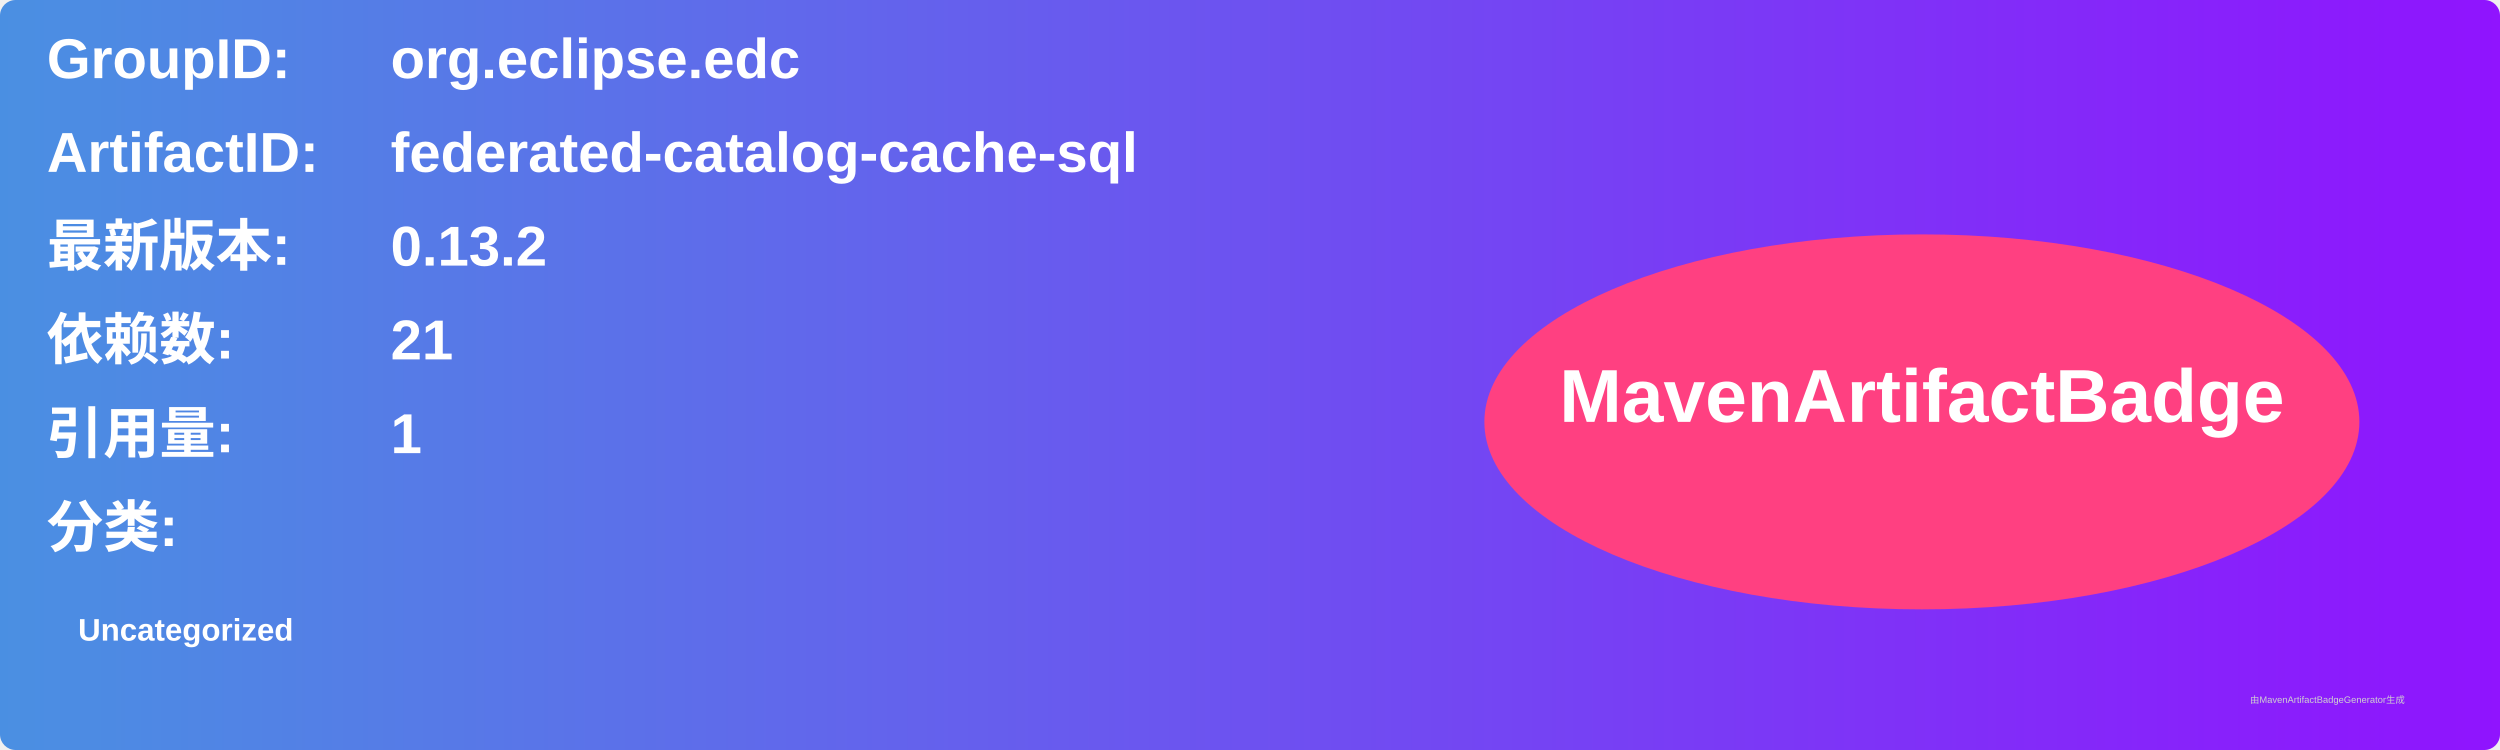
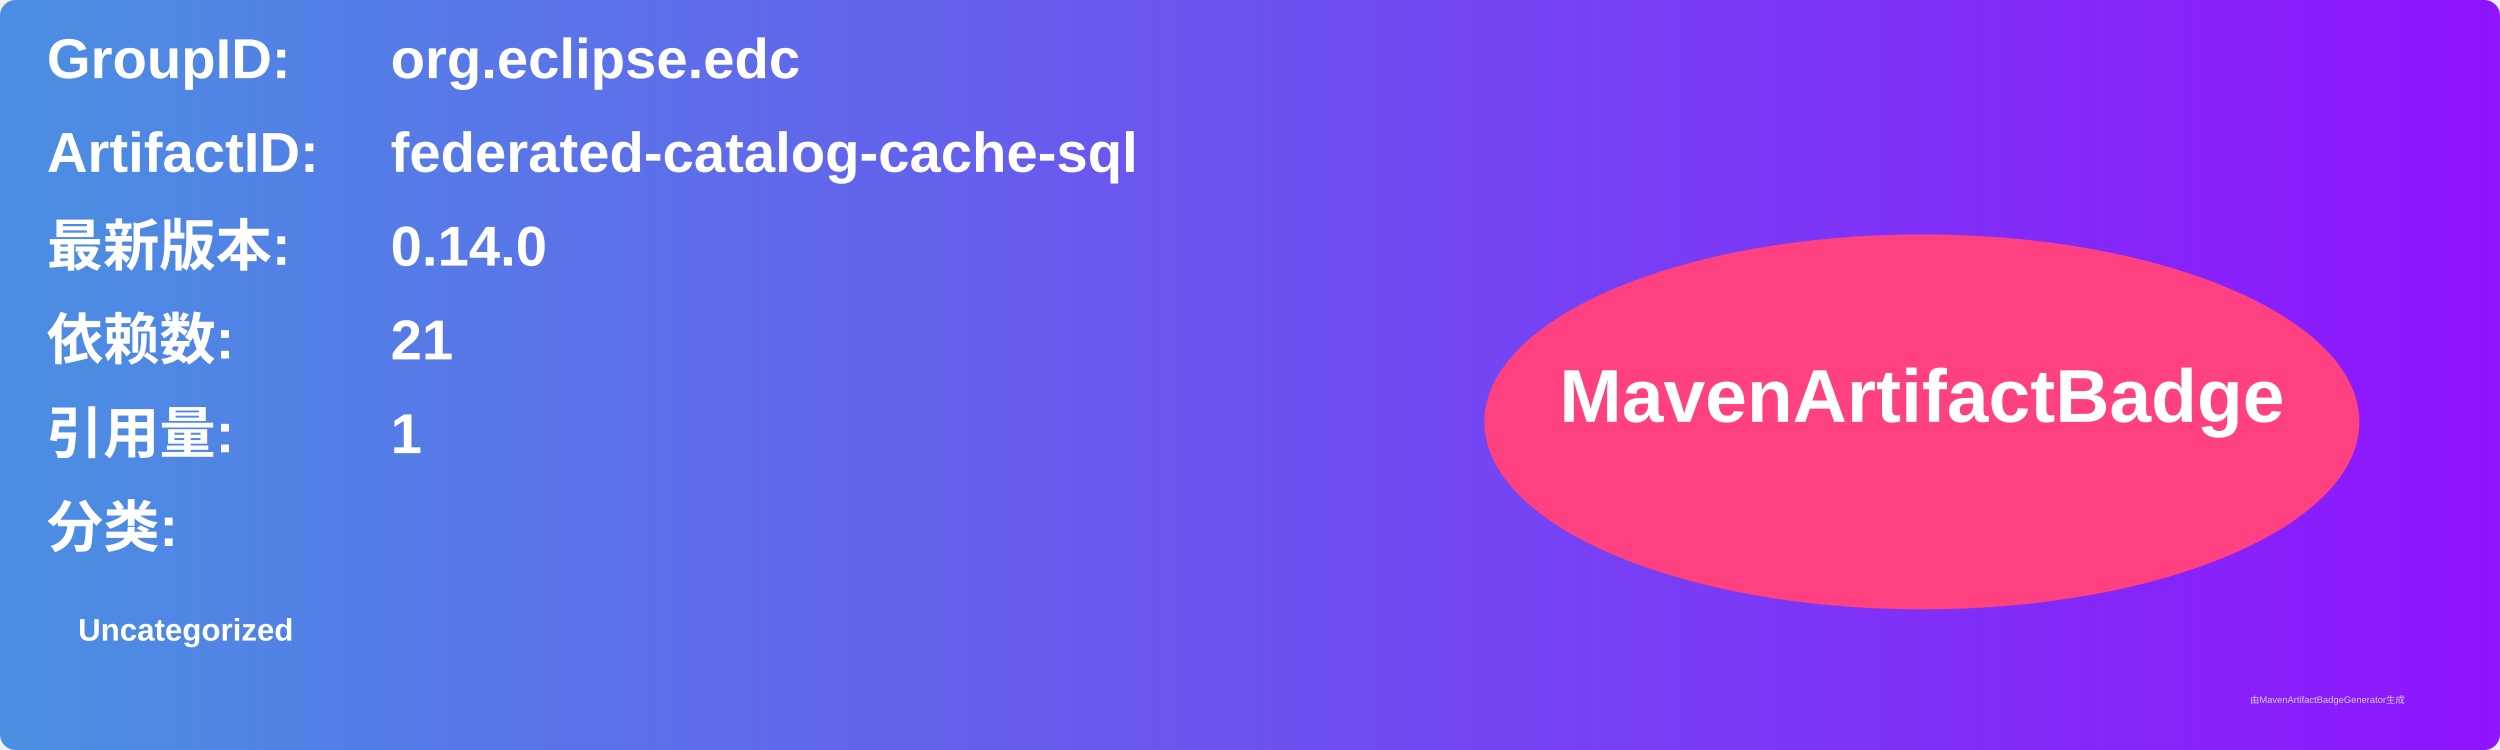
<svg xmlns="http://www.w3.org/2000/svg" width="800" height="240" viewBox="0 0 800 240">
  <linearGradient id="grad" x1="0%" y1="0%" x2="100%" y2="0%">
    <stop offset="0%" stop-color="#4a90e2" />
    <stop offset="100%" stop-color="#9013fe" />
  </linearGradient>
  <rect width="100%" height="100%" rx="5" ry="5" fill="url(#grad)" />
  <g transform="translate(15, 15)">
    <text x="0" y="10" font-family="Arial" font-size="18" fill="white" font-weight="bold" width="260">GroupID:</text>
    <text x="110" y="10" font-family="Arial" font-size="18" fill="white" font-weight="bold" width="460">org.eclipse.edc</text>
    <text x="0" y="40" font-family="Arial" font-size="18" fill="white" font-weight="bold" width="260">ArtifactID:</text>
    <text x="110" y="40" font-family="Arial" font-size="18" fill="white" font-weight="bold" width="460">federated-catalog-cache-sql</text>
    <text x="0" y="70" font-family="Arial" font-size="18" fill="white" font-weight="bold">最新版本:</text>
    <text x="110" y="70" font-family="Arial" font-size="18" fill="white" font-weight="bold">
-       <tspan font-weight="bold">0.13.2</tspan>
+       <tspan font-weight="bold">0.14.0</tspan>
    </text>
    <text x="0" y="100" font-family="Arial" font-size="18" fill="white" font-weight="bold">依赖数: </text>
    <text x="110" y="100" font-family="Arial" font-size="18" fill="white">
      <tspan font-weight="bold">21</tspan>
    </text>
    <text x="0" y="130" font-family="Arial" font-size="18" fill="white" font-weight="bold">引用量: </text>
    <text x="110" y="130" font-family="Arial" font-size="18" fill="white">
      <tspan font-weight="bold">1</tspan>
    </text>
    <text x="0" y="160" font-family="Arial" font-size="18" fill="white" font-weight="bold">分类:</text>
    <text x="10" y="190" font-family="Arial" font-size="10" fill="white">
      <tspan font-weight="bold">Uncategorized</tspan>
    </text>
    <ellipse cx="600" cy="120" rx="140" ry="60" fill="#ff4081" />
    <text x="600" y="120" text-anchor="middle" font-family="Arial" font-size="24" fill="white" font-weight="bold">MavenArtifactBadge</text>
  </g>
  <text x="720" y="225" font-family="Arial" font-size="3" fill="#d0d0d0">由MavenArtifactBadgeGenerator生成</text>
</svg>
